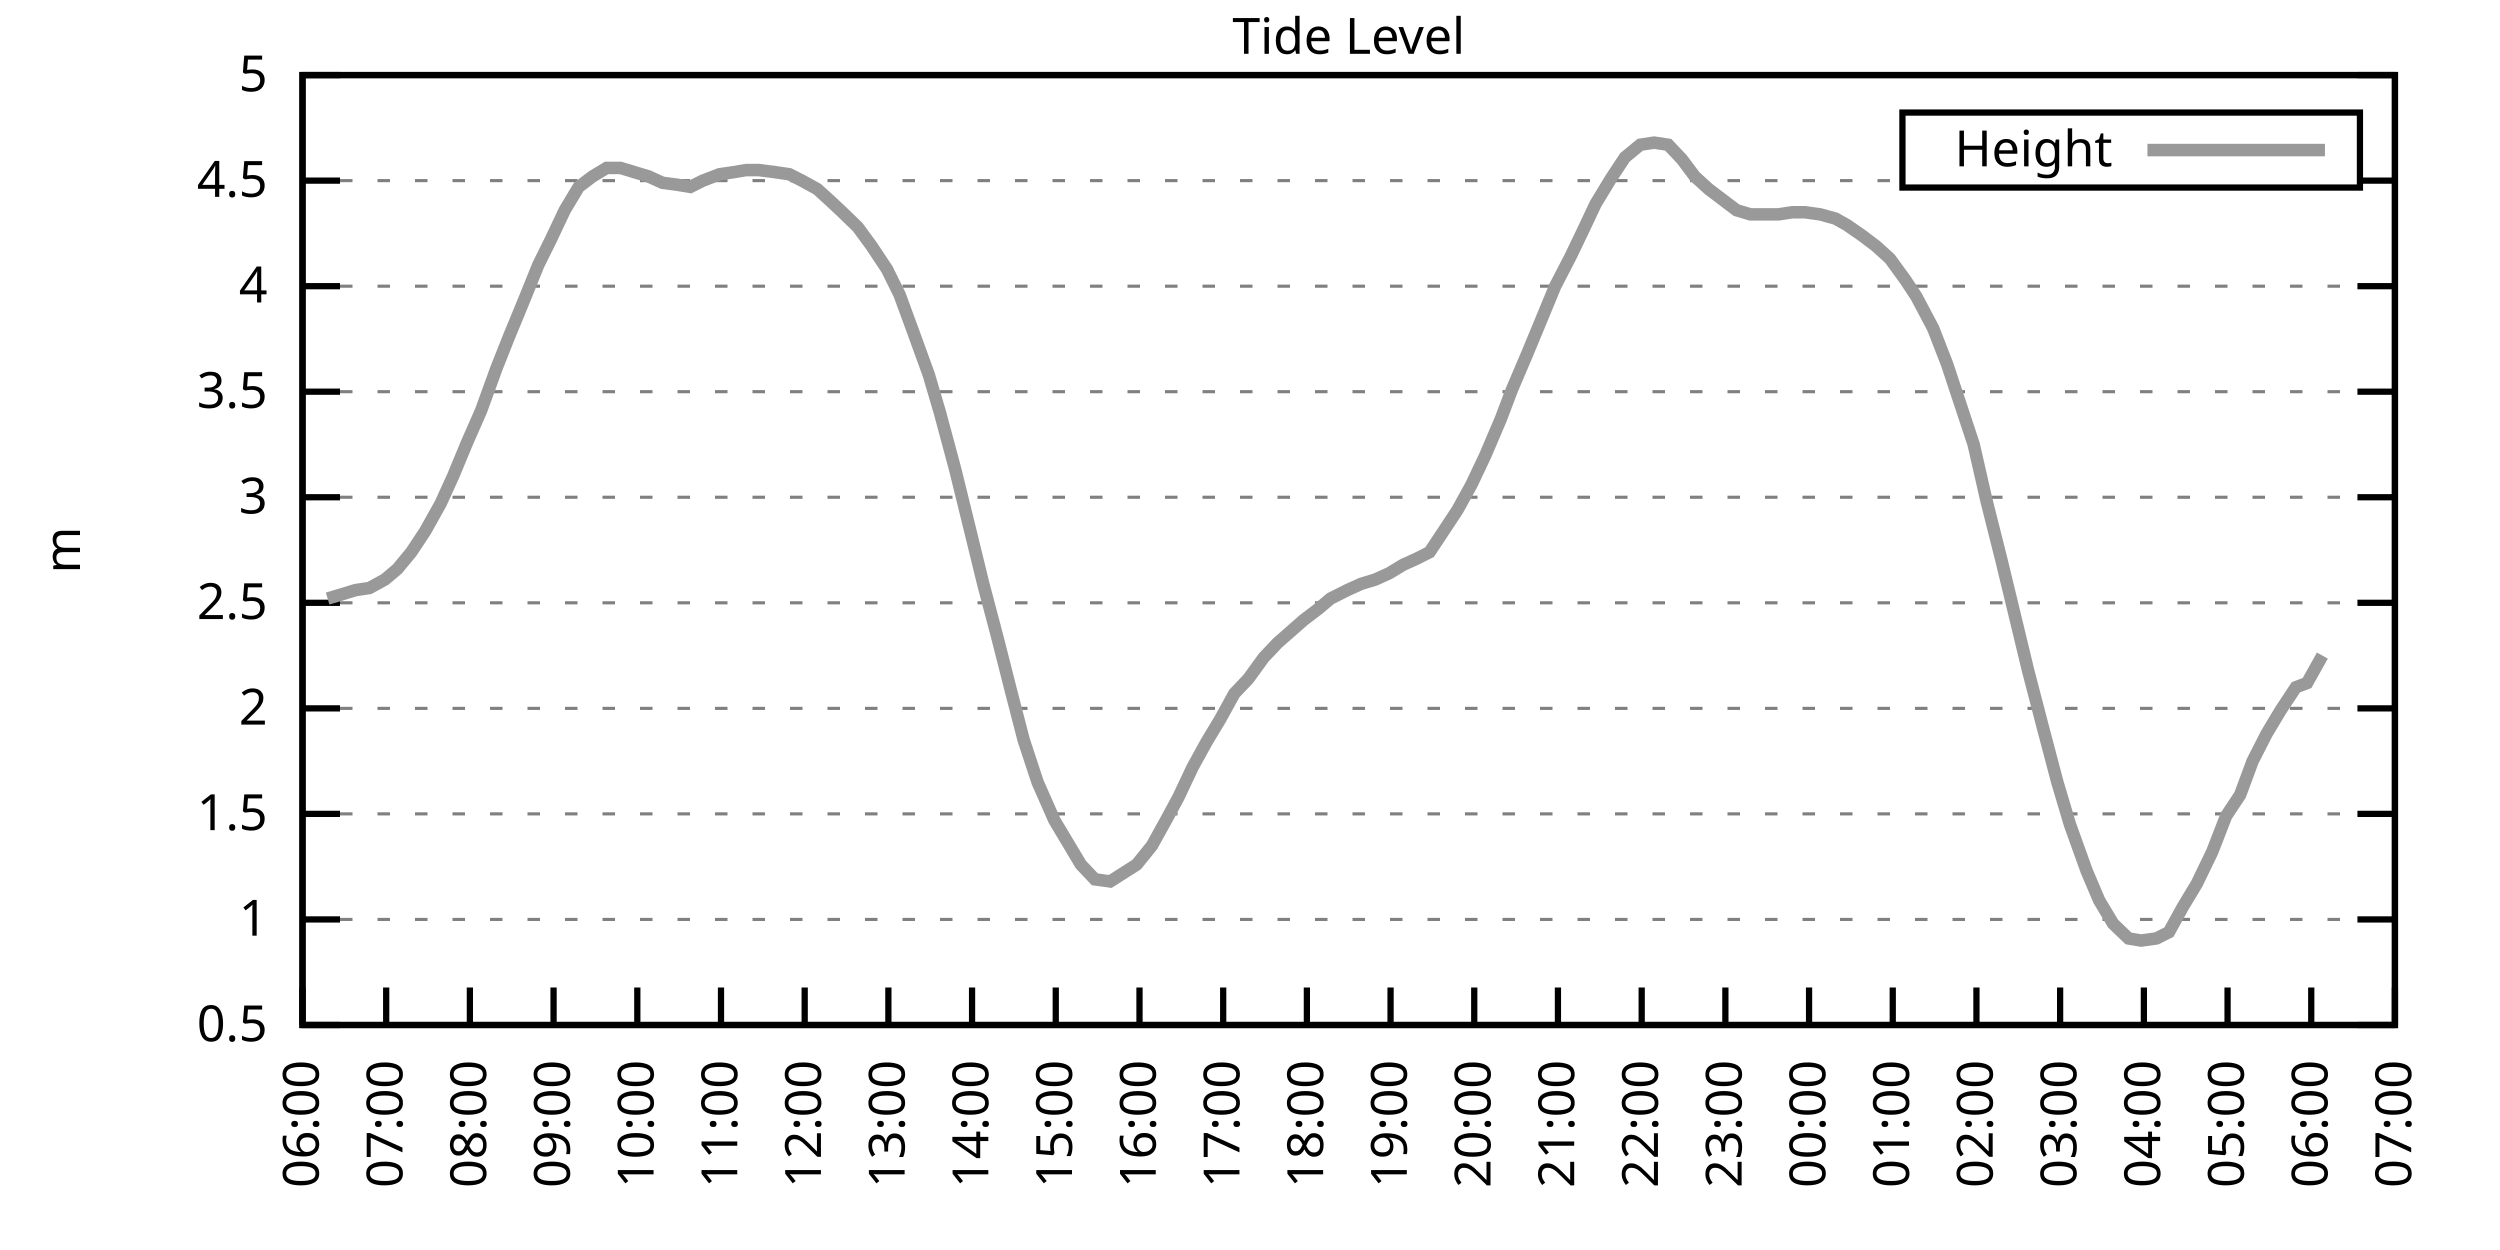
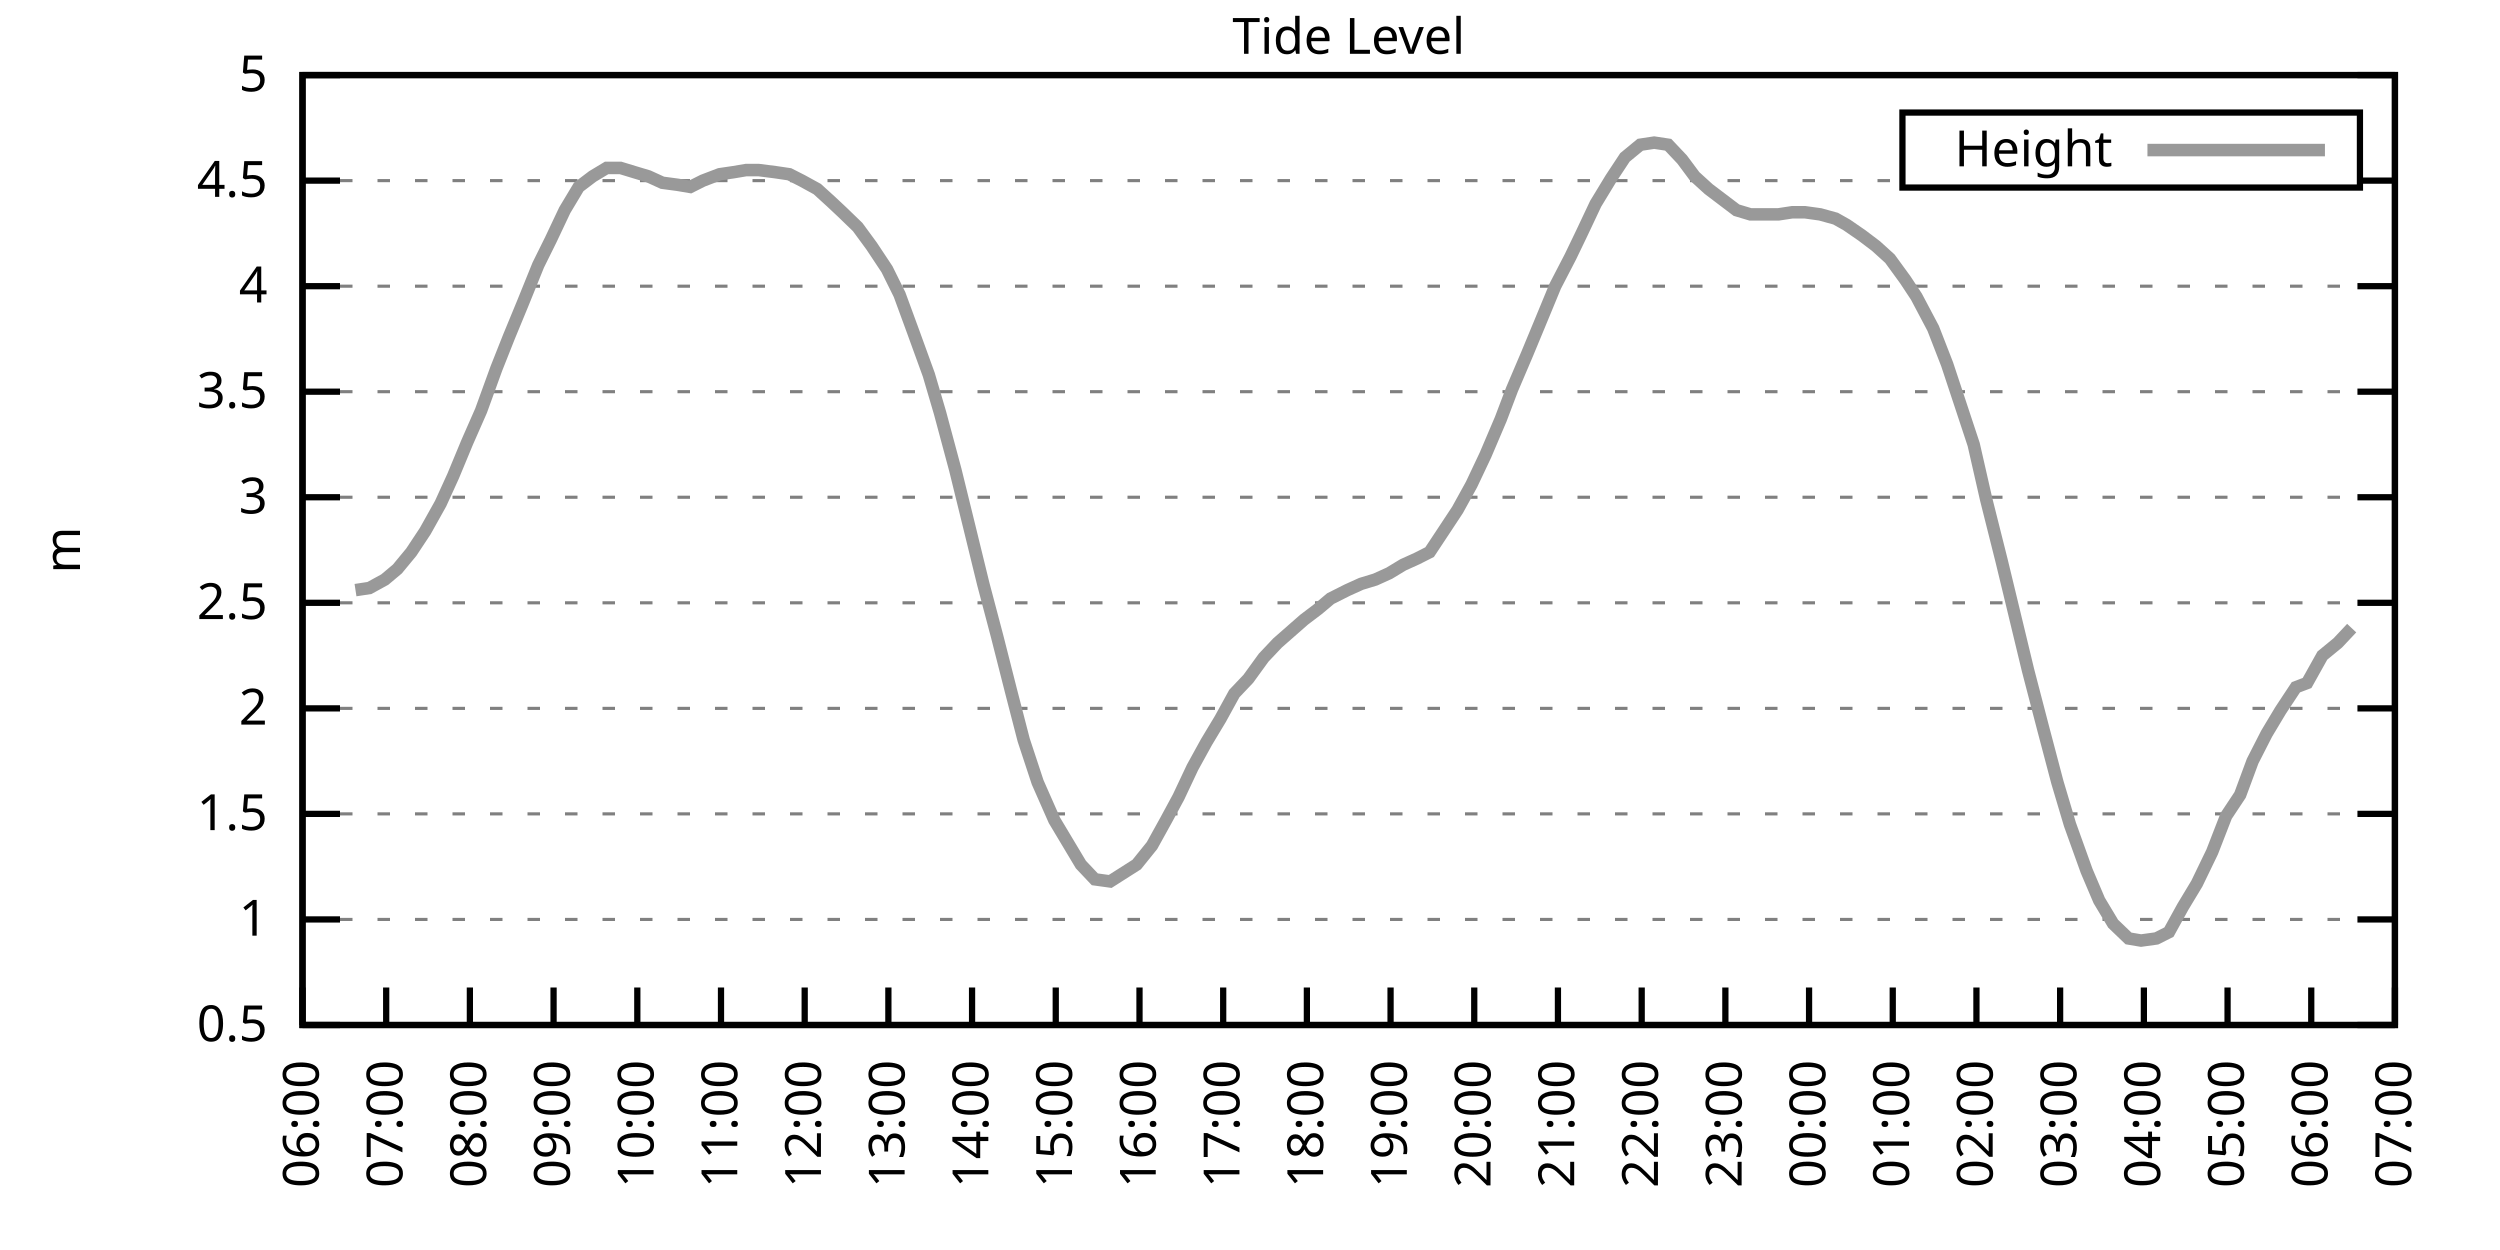
<svg xmlns="http://www.w3.org/2000/svg" xmlns:xlink="http://www.w3.org/1999/xlink" width="400" height="200" viewBox="0 0 400 200">
  <g id="gnuplot_canvas">
    <rect x="0" y="0" width="400" height="200" fill="none" />
    <defs>
      <circle id="gpDot" r="0.5" stroke-width="0.5" stroke="currentColor" />
      <path id="gpPt0" stroke-width="0.333" stroke="currentColor" d="M-1,0 h2 M0,-1 v2" />
      <path id="gpPt1" stroke-width="0.333" stroke="currentColor" d="M-1,-1 L1,1 M1,-1 L-1,1" />
      <path id="gpPt2" stroke-width="0.333" stroke="currentColor" d="M-1,0 L1,0 M0,-1 L0,1 M-1,-1 L1,1 M-1,1 L1,-1" />
      <rect id="gpPt3" stroke-width="0.333" stroke="currentColor" x="-1" y="-1" width="2" height="2" />
      <rect id="gpPt4" stroke-width="0.333" stroke="currentColor" fill="currentColor" x="-1" y="-1" width="2" height="2" />
      <circle id="gpPt5" stroke-width="0.333" stroke="currentColor" cx="0" cy="0" r="1" />
      <use xlink:href="#gpPt5" id="gpPt6" fill="currentColor" stroke="none" />
      <path id="gpPt7" stroke-width="0.333" stroke="currentColor" d="M0,-1.33 L-1.33,0.67 L1.33,0.67 z" />
      <use xlink:href="#gpPt7" id="gpPt8" fill="currentColor" stroke="none" />
      <use xlink:href="#gpPt7" id="gpPt9" stroke="currentColor" transform="rotate(180)" />
      <use xlink:href="#gpPt9" id="gpPt10" fill="currentColor" stroke="none" />
      <use xlink:href="#gpPt3" id="gpPt11" stroke="currentColor" transform="rotate(45)" />
      <use xlink:href="#gpPt11" id="gpPt12" fill="currentColor" stroke="none" />
      <path id="gpPt13" stroke-width="0.333" stroke="currentColor" d="M0,1.330 L1.265,0.411 L0.782,-1.067 L-0.782,-1.076 L-1.265,0.411 z" />
      <use xlink:href="#gpPt13" id="gpPt14" fill="currentColor" stroke="none" />
      <filter id="textbox" filterUnits="objectBoundingBox" x="0" y="0" height="1" width="1">
        <feFlood flood-color="white" flood-opacity="1" result="bgnd" />
        <feComposite in="SourceGraphic" in2="bgnd" operator="atop" />
      </filter>
      <filter id="greybox" filterUnits="objectBoundingBox" x="0" y="0" height="1" width="1">
        <feFlood flood-color="lightgrey" flood-opacity="1" result="grey" />
        <feComposite in="SourceGraphic" in2="grey" operator="atop" />
      </filter>
    </defs>
    <g fill="none" color="white" stroke="currentColor" stroke-width="1.00" stroke-linecap="butt" stroke-linejoin="miter">
</g>
    <g fill="none" color="black" stroke="currentColor" stroke-width="1.00" stroke-linecap="butt" stroke-linejoin="miter">
      <g stroke="none" shape-rendering="crispEdges">
        <polygon fill="rgb(255, 255, 255)" points="48.40,164.00 383.18,164.00 383.18,12.02 48.40,12.02 " />
      </g>
    </g>
    <g fill="none" color="black" stroke="currentColor" stroke-width="1.00" stroke-linecap="butt" stroke-linejoin="miter">
</g>
    <g fill="none" color="black" stroke="black" stroke-width="0.50" stroke-linecap="butt" stroke-linejoin="miter">
</g>
    <g fill="none" color="gray" stroke="currentColor" stroke-width="0.50" stroke-linecap="butt" stroke-linejoin="miter">
      <path stroke="gray" stroke-dasharray="2,4" class="gridline" d="M48.40,164.00 L383.19,164.00  " />
    </g>
    <g fill="none" color="gray" stroke="gray" stroke-width="1.00" stroke-linecap="butt" stroke-linejoin="miter">
</g>
    <g fill="none" color="black" stroke="currentColor" stroke-width="1.00" stroke-linecap="butt" stroke-linejoin="miter">
      <path stroke="black" d="M48.40,164.00 L54.40,164.00 M383.19,164.00 L377.19,164.00  " />
      <g transform="translate(42.80,166.60)" stroke="none" fill="black" font-family="Sans" font-size="8.00" text-anchor="end">
        <text>
          <tspan font-family="Sans"> 0.5</tspan>
        </text>
      </g>
    </g>
    <g fill="none" color="black" stroke="currentColor" stroke-width="1.00" stroke-linecap="butt" stroke-linejoin="miter">
</g>
    <g fill="none" color="black" stroke="black" stroke-width="0.50" stroke-linecap="butt" stroke-linejoin="miter">
</g>
    <g fill="none" color="gray" stroke="currentColor" stroke-width="0.50" stroke-linecap="butt" stroke-linejoin="miter">
      <path stroke="gray" stroke-dasharray="2,4" class="gridline" d="M48.40,147.11 L383.19,147.11  " />
    </g>
    <g fill="none" color="gray" stroke="gray" stroke-width="1.00" stroke-linecap="butt" stroke-linejoin="miter">
</g>
    <g fill="none" color="black" stroke="currentColor" stroke-width="1.00" stroke-linecap="butt" stroke-linejoin="miter">
      <path stroke="black" d="M48.40,147.11 L54.40,147.11 M383.19,147.11 L377.19,147.11  " />
      <g transform="translate(42.80,149.71)" stroke="none" fill="black" font-family="Sans" font-size="8.00" text-anchor="end">
        <text>
          <tspan font-family="Sans"> 1</tspan>
        </text>
      </g>
    </g>
    <g fill="none" color="black" stroke="currentColor" stroke-width="1.00" stroke-linecap="butt" stroke-linejoin="miter">
</g>
    <g fill="none" color="black" stroke="black" stroke-width="0.50" stroke-linecap="butt" stroke-linejoin="miter">
</g>
    <g fill="none" color="gray" stroke="currentColor" stroke-width="0.50" stroke-linecap="butt" stroke-linejoin="miter">
      <path stroke="gray" stroke-dasharray="2,4" class="gridline" d="M48.40,130.22 L383.19,130.22  " />
    </g>
    <g fill="none" color="gray" stroke="gray" stroke-width="1.00" stroke-linecap="butt" stroke-linejoin="miter">
</g>
    <g fill="none" color="black" stroke="currentColor" stroke-width="1.00" stroke-linecap="butt" stroke-linejoin="miter">
      <path stroke="black" d="M48.40,130.22 L54.40,130.22 M383.19,130.22 L377.19,130.22  " />
      <g transform="translate(42.80,132.82)" stroke="none" fill="black" font-family="Sans" font-size="8.00" text-anchor="end">
        <text>
          <tspan font-family="Sans"> 1.5</tspan>
        </text>
      </g>
    </g>
    <g fill="none" color="black" stroke="currentColor" stroke-width="1.00" stroke-linecap="butt" stroke-linejoin="miter">
</g>
    <g fill="none" color="black" stroke="black" stroke-width="0.50" stroke-linecap="butt" stroke-linejoin="miter">
</g>
    <g fill="none" color="gray" stroke="currentColor" stroke-width="0.50" stroke-linecap="butt" stroke-linejoin="miter">
      <path stroke="gray" stroke-dasharray="2,4" class="gridline" d="M48.40,113.34 L383.19,113.34  " />
    </g>
    <g fill="none" color="gray" stroke="gray" stroke-width="1.00" stroke-linecap="butt" stroke-linejoin="miter">
</g>
    <g fill="none" color="black" stroke="currentColor" stroke-width="1.00" stroke-linecap="butt" stroke-linejoin="miter">
      <path stroke="black" d="M48.40,113.34 L54.40,113.34 M383.19,113.34 L377.19,113.34  " />
      <g transform="translate(42.80,115.94)" stroke="none" fill="black" font-family="Sans" font-size="8.00" text-anchor="end">
        <text>
          <tspan font-family="Sans"> 2</tspan>
        </text>
      </g>
    </g>
    <g fill="none" color="black" stroke="currentColor" stroke-width="1.00" stroke-linecap="butt" stroke-linejoin="miter">
</g>
    <g fill="none" color="black" stroke="black" stroke-width="0.50" stroke-linecap="butt" stroke-linejoin="miter">
</g>
    <g fill="none" color="gray" stroke="currentColor" stroke-width="0.50" stroke-linecap="butt" stroke-linejoin="miter">
      <path stroke="gray" stroke-dasharray="2,4" class="gridline" d="M48.40,96.45 L383.19,96.45  " />
    </g>
    <g fill="none" color="gray" stroke="gray" stroke-width="1.00" stroke-linecap="butt" stroke-linejoin="miter">
</g>
    <g fill="none" color="black" stroke="currentColor" stroke-width="1.00" stroke-linecap="butt" stroke-linejoin="miter">
      <path stroke="black" d="M48.40,96.45 L54.40,96.45 M383.19,96.45 L377.19,96.45  " />
      <g transform="translate(42.80,99.05)" stroke="none" fill="black" font-family="Sans" font-size="8.00" text-anchor="end">
        <text>
          <tspan font-family="Sans"> 2.5</tspan>
        </text>
      </g>
    </g>
    <g fill="none" color="black" stroke="currentColor" stroke-width="1.00" stroke-linecap="butt" stroke-linejoin="miter">
</g>
    <g fill="none" color="black" stroke="black" stroke-width="0.50" stroke-linecap="butt" stroke-linejoin="miter">
</g>
    <g fill="none" color="gray" stroke="currentColor" stroke-width="0.50" stroke-linecap="butt" stroke-linejoin="miter">
      <path stroke="gray" stroke-dasharray="2,4" class="gridline" d="M48.40,79.56 L383.19,79.56  " />
    </g>
    <g fill="none" color="gray" stroke="gray" stroke-width="1.00" stroke-linecap="butt" stroke-linejoin="miter">
</g>
    <g fill="none" color="black" stroke="currentColor" stroke-width="1.00" stroke-linecap="butt" stroke-linejoin="miter">
      <path stroke="black" d="M48.40,79.56 L54.40,79.56 M383.19,79.56 L377.19,79.56  " />
      <g transform="translate(42.80,82.16)" stroke="none" fill="black" font-family="Sans" font-size="8.00" text-anchor="end">
        <text>
          <tspan font-family="Sans"> 3</tspan>
        </text>
      </g>
    </g>
    <g fill="none" color="black" stroke="currentColor" stroke-width="1.00" stroke-linecap="butt" stroke-linejoin="miter">
</g>
    <g fill="none" color="black" stroke="black" stroke-width="0.50" stroke-linecap="butt" stroke-linejoin="miter">
</g>
    <g fill="none" color="gray" stroke="currentColor" stroke-width="0.50" stroke-linecap="butt" stroke-linejoin="miter">
      <path stroke="gray" stroke-dasharray="2,4" class="gridline" d="M48.40,62.67 L383.19,62.67  " />
    </g>
    <g fill="none" color="gray" stroke="gray" stroke-width="1.00" stroke-linecap="butt" stroke-linejoin="miter">
</g>
    <g fill="none" color="black" stroke="currentColor" stroke-width="1.00" stroke-linecap="butt" stroke-linejoin="miter">
      <path stroke="black" d="M48.40,62.67 L54.40,62.67 M383.19,62.67 L377.19,62.67  " />
      <g transform="translate(42.80,65.27)" stroke="none" fill="black" font-family="Sans" font-size="8.00" text-anchor="end">
        <text>
          <tspan font-family="Sans"> 3.5</tspan>
        </text>
      </g>
    </g>
    <g fill="none" color="black" stroke="currentColor" stroke-width="1.00" stroke-linecap="butt" stroke-linejoin="miter">
</g>
    <g fill="none" color="black" stroke="black" stroke-width="0.50" stroke-linecap="butt" stroke-linejoin="miter">
</g>
    <g fill="none" color="gray" stroke="currentColor" stroke-width="0.50" stroke-linecap="butt" stroke-linejoin="miter">
      <path stroke="gray" stroke-dasharray="2,4" class="gridline" d="M48.40,45.79 L383.19,45.79  " />
    </g>
    <g fill="none" color="gray" stroke="gray" stroke-width="1.00" stroke-linecap="butt" stroke-linejoin="miter">
</g>
    <g fill="none" color="black" stroke="currentColor" stroke-width="1.00" stroke-linecap="butt" stroke-linejoin="miter">
      <path stroke="black" d="M48.40,45.79 L54.40,45.79 M383.19,45.79 L377.19,45.79  " />
      <g transform="translate(42.80,48.39)" stroke="none" fill="black" font-family="Sans" font-size="8.00" text-anchor="end">
        <text>
          <tspan font-family="Sans"> 4</tspan>
        </text>
      </g>
    </g>
    <g fill="none" color="black" stroke="currentColor" stroke-width="1.00" stroke-linecap="butt" stroke-linejoin="miter">
</g>
    <g fill="none" color="black" stroke="black" stroke-width="0.50" stroke-linecap="butt" stroke-linejoin="miter">
</g>
    <g fill="none" color="gray" stroke="currentColor" stroke-width="0.50" stroke-linecap="butt" stroke-linejoin="miter">
      <path stroke="gray" stroke-dasharray="2,4" class="gridline" d="M48.40,28.90 L304.39,28.90 M377.59,28.90 L383.19,28.90  " />
    </g>
    <g fill="none" color="gray" stroke="gray" stroke-width="1.00" stroke-linecap="butt" stroke-linejoin="miter">
</g>
    <g fill="none" color="black" stroke="currentColor" stroke-width="1.00" stroke-linecap="butt" stroke-linejoin="miter">
      <path stroke="black" d="M48.40,28.90 L54.40,28.90 M383.19,28.90 L377.19,28.90  " />
      <g transform="translate(42.80,31.50)" stroke="none" fill="black" font-family="Sans" font-size="8.00" text-anchor="end">
        <text>
          <tspan font-family="Sans"> 4.5</tspan>
        </text>
      </g>
    </g>
    <g fill="none" color="black" stroke="currentColor" stroke-width="1.00" stroke-linecap="butt" stroke-linejoin="miter">
</g>
    <g fill="none" color="black" stroke="black" stroke-width="0.50" stroke-linecap="butt" stroke-linejoin="miter">
</g>
    <g fill="none" color="gray" stroke="currentColor" stroke-width="0.50" stroke-linecap="butt" stroke-linejoin="miter">
      <path stroke="gray" stroke-dasharray="2,4" class="gridline" d="M48.40,12.01 L383.19,12.01  " />
    </g>
    <g fill="none" color="gray" stroke="gray" stroke-width="1.00" stroke-linecap="butt" stroke-linejoin="miter">
</g>
    <g fill="none" color="black" stroke="currentColor" stroke-width="1.00" stroke-linecap="butt" stroke-linejoin="miter">
      <path stroke="black" d="M48.40,12.01 L54.40,12.01 M383.19,12.01 L377.19,12.01  " />
      <g transform="translate(42.80,14.61)" stroke="none" fill="black" font-family="Sans" font-size="8.00" text-anchor="end">
        <text>
          <tspan font-family="Sans"> 5</tspan>
        </text>
      </g>
    </g>
    <g fill="none" color="black" stroke="currentColor" stroke-width="1.00" stroke-linecap="butt" stroke-linejoin="miter">
      <path stroke="black" d="M48.40,164.00 L48.40,158.00  " />
      <g transform="translate(51.00,169.60) rotate(270.00)" stroke="none" fill="black" font-family="Sans" font-size="8.00" text-anchor="end">
        <text>
          <tspan font-family="Sans">06:00</tspan>
        </text>
      </g>
    </g>
    <g fill="none" color="black" stroke="currentColor" stroke-width="1.00" stroke-linecap="butt" stroke-linejoin="miter">
      <path stroke="black" d="M61.79,164.00 L61.79,158.00  " />
      <g transform="translate(64.39,169.60) rotate(270.00)" stroke="none" fill="black" font-family="Sans" font-size="8.00" text-anchor="end">
        <text>
          <tspan font-family="Sans">07:00</tspan>
        </text>
      </g>
    </g>
    <g fill="none" color="black" stroke="currentColor" stroke-width="1.00" stroke-linecap="butt" stroke-linejoin="miter">
      <path stroke="black" d="M75.18,164.00 L75.18,158.00  " />
      <g transform="translate(77.78,169.60) rotate(270.00)" stroke="none" fill="black" font-family="Sans" font-size="8.00" text-anchor="end">
        <text>
          <tspan font-family="Sans">08:00</tspan>
        </text>
      </g>
    </g>
    <g fill="none" color="black" stroke="currentColor" stroke-width="1.00" stroke-linecap="butt" stroke-linejoin="miter">
      <path stroke="black" d="M88.57,164.00 L88.57,158.00  " />
      <g transform="translate(91.17,169.60) rotate(270.00)" stroke="none" fill="black" font-family="Sans" font-size="8.00" text-anchor="end">
        <text>
          <tspan font-family="Sans">09:00</tspan>
        </text>
      </g>
    </g>
    <g fill="none" color="black" stroke="currentColor" stroke-width="1.00" stroke-linecap="butt" stroke-linejoin="miter">
      <path stroke="black" d="M101.97,164.00 L101.97,158.00  " />
      <g transform="translate(104.57,169.60) rotate(270.00)" stroke="none" fill="black" font-family="Sans" font-size="8.00" text-anchor="end">
        <text>
          <tspan font-family="Sans">10:00</tspan>
        </text>
      </g>
    </g>
    <g fill="none" color="black" stroke="currentColor" stroke-width="1.00" stroke-linecap="butt" stroke-linejoin="miter">
      <path stroke="black" d="M115.36,164.00 L115.36,158.00  " />
      <g transform="translate(117.96,169.60) rotate(270.00)" stroke="none" fill="black" font-family="Sans" font-size="8.00" text-anchor="end">
        <text>
          <tspan font-family="Sans">11:00</tspan>
        </text>
      </g>
    </g>
    <g fill="none" color="black" stroke="currentColor" stroke-width="1.00" stroke-linecap="butt" stroke-linejoin="miter">
      <path stroke="black" d="M128.75,164.00 L128.75,158.00  " />
      <g transform="translate(131.35,169.60) rotate(270.00)" stroke="none" fill="black" font-family="Sans" font-size="8.00" text-anchor="end">
        <text>
          <tspan font-family="Sans">12:00</tspan>
        </text>
      </g>
    </g>
    <g fill="none" color="black" stroke="currentColor" stroke-width="1.00" stroke-linecap="butt" stroke-linejoin="miter">
      <path stroke="black" d="M142.14,164.00 L142.14,158.00  " />
      <g transform="translate(144.74,169.60) rotate(270.00)" stroke="none" fill="black" font-family="Sans" font-size="8.00" text-anchor="end">
        <text>
          <tspan font-family="Sans">13:00</tspan>
        </text>
      </g>
    </g>
    <g fill="none" color="black" stroke="currentColor" stroke-width="1.00" stroke-linecap="butt" stroke-linejoin="miter">
      <path stroke="black" d="M155.53,164.00 L155.53,158.00  " />
      <g transform="translate(158.13,169.60) rotate(270.00)" stroke="none" fill="black" font-family="Sans" font-size="8.00" text-anchor="end">
        <text>
          <tspan font-family="Sans">14:00</tspan>
        </text>
      </g>
    </g>
    <g fill="none" color="black" stroke="currentColor" stroke-width="1.00" stroke-linecap="butt" stroke-linejoin="miter">
      <path stroke="black" d="M168.92,164.00 L168.92,158.00  " />
      <g transform="translate(171.52,169.60) rotate(270.00)" stroke="none" fill="black" font-family="Sans" font-size="8.00" text-anchor="end">
        <text>
          <tspan font-family="Sans">15:00</tspan>
        </text>
      </g>
    </g>
    <g fill="none" color="black" stroke="currentColor" stroke-width="1.00" stroke-linecap="butt" stroke-linejoin="miter">
      <path stroke="black" d="M182.32,164.00 L182.32,158.00  " />
      <g transform="translate(184.92,169.60) rotate(270.00)" stroke="none" fill="black" font-family="Sans" font-size="8.00" text-anchor="end">
        <text>
          <tspan font-family="Sans">16:00</tspan>
        </text>
      </g>
    </g>
    <g fill="none" color="black" stroke="currentColor" stroke-width="1.00" stroke-linecap="butt" stroke-linejoin="miter">
      <path stroke="black" d="M195.71,164.00 L195.71,158.00  " />
      <g transform="translate(198.31,169.60) rotate(270.00)" stroke="none" fill="black" font-family="Sans" font-size="8.00" text-anchor="end">
        <text>
          <tspan font-family="Sans">17:00</tspan>
        </text>
      </g>
    </g>
    <g fill="none" color="black" stroke="currentColor" stroke-width="1.00" stroke-linecap="butt" stroke-linejoin="miter">
      <path stroke="black" d="M209.10,164.00 L209.10,158.00  " />
      <g transform="translate(211.70,169.60) rotate(270.00)" stroke="none" fill="black" font-family="Sans" font-size="8.00" text-anchor="end">
        <text>
          <tspan font-family="Sans">18:00</tspan>
        </text>
      </g>
    </g>
    <g fill="none" color="black" stroke="currentColor" stroke-width="1.00" stroke-linecap="butt" stroke-linejoin="miter">
      <path stroke="black" d="M222.49,164.00 L222.49,158.00  " />
      <g transform="translate(225.09,169.60) rotate(270.00)" stroke="none" fill="black" font-family="Sans" font-size="8.00" text-anchor="end">
        <text>
          <tspan font-family="Sans">19:00</tspan>
        </text>
      </g>
    </g>
    <g fill="none" color="black" stroke="currentColor" stroke-width="1.00" stroke-linecap="butt" stroke-linejoin="miter">
      <path stroke="black" d="M235.88,164.00 L235.88,158.00  " />
      <g transform="translate(238.48,169.60) rotate(270.00)" stroke="none" fill="black" font-family="Sans" font-size="8.00" text-anchor="end">
        <text>
          <tspan font-family="Sans">20:00</tspan>
        </text>
      </g>
    </g>
    <g fill="none" color="black" stroke="currentColor" stroke-width="1.00" stroke-linecap="butt" stroke-linejoin="miter">
      <path stroke="black" d="M249.27,164.00 L249.27,158.00  " />
      <g transform="translate(251.87,169.60) rotate(270.00)" stroke="none" fill="black" font-family="Sans" font-size="8.00" text-anchor="end">
        <text>
          <tspan font-family="Sans">21:00</tspan>
        </text>
      </g>
    </g>
    <g fill="none" color="black" stroke="currentColor" stroke-width="1.00" stroke-linecap="butt" stroke-linejoin="miter">
      <path stroke="black" d="M262.67,164.00 L262.67,158.00  " />
      <g transform="translate(265.27,169.60) rotate(270.00)" stroke="none" fill="black" font-family="Sans" font-size="8.00" text-anchor="end">
        <text>
          <tspan font-family="Sans">22:00</tspan>
        </text>
      </g>
    </g>
    <g fill="none" color="black" stroke="currentColor" stroke-width="1.00" stroke-linecap="butt" stroke-linejoin="miter">
      <path stroke="black" d="M276.06,164.00 L276.06,158.00  " />
      <g transform="translate(278.66,169.60) rotate(270.00)" stroke="none" fill="black" font-family="Sans" font-size="8.00" text-anchor="end">
        <text>
          <tspan font-family="Sans">23:00</tspan>
        </text>
      </g>
    </g>
    <g fill="none" color="black" stroke="currentColor" stroke-width="1.00" stroke-linecap="butt" stroke-linejoin="miter">
      <path stroke="black" d="M289.45,164.00 L289.45,158.00  " />
      <g transform="translate(292.05,169.60) rotate(270.00)" stroke="none" fill="black" font-family="Sans" font-size="8.00" text-anchor="end">
        <text>
          <tspan font-family="Sans">00:00</tspan>
        </text>
      </g>
    </g>
    <g fill="none" color="black" stroke="currentColor" stroke-width="1.00" stroke-linecap="butt" stroke-linejoin="miter">
      <path stroke="black" d="M302.84,164.00 L302.84,158.00  " />
      <g transform="translate(305.44,169.60) rotate(270.00)" stroke="none" fill="black" font-family="Sans" font-size="8.00" text-anchor="end">
        <text>
          <tspan font-family="Sans">01:00</tspan>
        </text>
      </g>
    </g>
    <g fill="none" color="black" stroke="currentColor" stroke-width="1.00" stroke-linecap="butt" stroke-linejoin="miter">
      <path stroke="black" d="M316.23,164.00 L316.23,158.00  " />
      <g transform="translate(318.83,169.60) rotate(270.00)" stroke="none" fill="black" font-family="Sans" font-size="8.00" text-anchor="end">
        <text>
          <tspan font-family="Sans">02:00</tspan>
        </text>
      </g>
    </g>
    <g fill="none" color="black" stroke="currentColor" stroke-width="1.00" stroke-linecap="butt" stroke-linejoin="miter">
      <path stroke="black" d="M329.62,164.00 L329.62,158.00  " />
      <g transform="translate(332.22,169.60) rotate(270.00)" stroke="none" fill="black" font-family="Sans" font-size="8.00" text-anchor="end">
        <text>
          <tspan font-family="Sans">03:00</tspan>
        </text>
      </g>
    </g>
    <g fill="none" color="black" stroke="currentColor" stroke-width="1.00" stroke-linecap="butt" stroke-linejoin="miter">
      <path stroke="black" d="M343.02,164.00 L343.02,158.00  " />
      <g transform="translate(345.62,169.60) rotate(270.00)" stroke="none" fill="black" font-family="Sans" font-size="8.00" text-anchor="end">
        <text>
          <tspan font-family="Sans">04:00</tspan>
        </text>
      </g>
    </g>
    <g fill="none" color="black" stroke="currentColor" stroke-width="1.00" stroke-linecap="butt" stroke-linejoin="miter">
      <path stroke="black" d="M356.41,164.00 L356.41,158.00  " />
      <g transform="translate(359.01,169.60) rotate(270.00)" stroke="none" fill="black" font-family="Sans" font-size="8.00" text-anchor="end">
        <text>
          <tspan font-family="Sans">05:00</tspan>
        </text>
      </g>
    </g>
    <g fill="none" color="black" stroke="currentColor" stroke-width="1.00" stroke-linecap="butt" stroke-linejoin="miter">
      <path stroke="black" d="M369.80,164.00 L369.80,158.00  " />
      <g transform="translate(372.40,169.60) rotate(270.00)" stroke="none" fill="black" font-family="Sans" font-size="8.00" text-anchor="end">
        <text>
          <tspan font-family="Sans">06:00</tspan>
        </text>
      </g>
    </g>
    <g fill="none" color="black" stroke="currentColor" stroke-width="1.00" stroke-linecap="butt" stroke-linejoin="miter">
      <path stroke="black" d="M383.19,164.00 L383.19,158.00  " />
      <g transform="translate(385.79,169.60) rotate(270.00)" stroke="none" fill="black" font-family="Sans" font-size="8.00" text-anchor="end">
        <text>
          <tspan font-family="Sans">07:00</tspan>
        </text>
      </g>
    </g>
    <g fill="none" color="black" stroke="currentColor" stroke-width="1.00" stroke-linecap="butt" stroke-linejoin="miter">
</g>
    <g fill="none" color="black" stroke="currentColor" stroke-width="1.00" stroke-linecap="butt" stroke-linejoin="miter">
      <path stroke="black" d="M48.40,12.01 L48.40,164.00 L383.19,164.00 L383.19,12.01 L48.40,12.01 Z  " />
    </g>
    <g fill="none" color="black" stroke="currentColor" stroke-width="1.00" stroke-linecap="butt" stroke-linejoin="miter">
</g>
    <g fill="none" color="black" stroke="currentColor" stroke-width="1.00" stroke-linecap="butt" stroke-linejoin="miter">
      <path stroke="black" d="M304.39,30.01 L304.39,18.01 L377.59,18.01 L377.59,30.01 L304.39,30.01 Z  " />
    </g>
    <g id="Tide_level_plot_1">
      <g fill="none" color="white" stroke="black" stroke-width="2.00" stroke-linecap="butt" stroke-linejoin="miter">
</g>
      <g fill="none" color="black" stroke="currentColor" stroke-width="2.00" stroke-linecap="butt" stroke-linejoin="miter">
        <g transform="translate(337.99,26.61)" stroke="none" fill="black" font-family="Sans" font-size="8.00" text-anchor="end">
          <text>
            <tspan font-family="Sans">Height</tspan>
          </text>
        </g>
      </g>
      <g fill="none" color="black" stroke="currentColor" stroke-width="2.00" stroke-linecap="butt" stroke-linejoin="miter">
-         <path stroke="rgb(153, 153, 153)" d="M343.59,24.01 L371.99,24.01 M52.42,95.77 L54.65,95.10 L56.88,94.42 L59.11,94.08 L61.57,92.73 L63.58,91.04   L65.81,88.34 L68.04,84.97 L70.50,80.57 L72.50,76.18 L74.74,70.78 L76.97,65.71 L79.42,58.96 L81.43,53.89   L83.66,48.49 L86.12,42.41 L88.13,38.35 L90.36,33.63 L92.59,29.91 L94.82,28.22 L97.06,26.87 L99.29,26.87   L101.52,27.55 L103.75,28.22 L105.98,29.24 L108.44,29.57 L110.45,29.91 L112.46,28.90 L115.13,27.88 L117.37,27.55   L119.38,27.21 L121.38,27.21 L124.06,27.55 L126.29,27.88 L128.30,28.90 L130.76,30.25 L132.99,32.28 L134.78,33.96   L137.23,36.33 L139.46,39.37 L141.92,43.08 L143.93,47.14 L146.16,53.22 L148.61,59.97 L150.40,66.05 L152.85,75.17   L155.09,84.29 L157.32,93.41 L159.55,101.85 L161.78,110.63 L163.79,118.40 L166.02,125.16 L168.70,131.24 L172.94,138.33   L175.17,140.69 L177.63,141.03 L181.87,138.33 L184.32,135.29 L186.56,131.24 L188.57,127.52 L190.80,122.79 L193.03,118.74   L195.26,115.03 L197.49,110.97 L199.73,108.61 L202.18,105.23 L204.41,102.87 L208.65,99.15 L210.88,97.46 L212.89,95.77   L215.57,94.42 L217.80,93.41 L220.04,92.73 L222.27,91.72 L224.50,90.37 L226.73,89.36 L228.74,88.34 L230.97,84.97   L233.20,81.59 L235.44,77.53 L237.67,72.81 L240.12,67.06 L241.91,62.34 L244.36,56.59 L246.60,51.19 L248.83,45.79   L251.28,41.06 L253.07,37.34 L255.30,32.61 L257.76,28.56 L259.99,25.18 L262.44,23.16 L264.67,22.82 L266.91,23.16   L269.14,25.52 L271.15,28.22 L273.38,30.25 L275.61,31.94 L277.84,33.63 L280.07,34.30 L282.08,34.30 L284.54,34.30   L286.77,33.96 L288.78,33.96 L291.23,34.30 L293.69,34.98 L295.48,35.99 L297.93,37.68 L300.16,39.37 L302.39,41.39   L304.85,44.77 L306.63,47.47 L309.31,52.54 L311.54,58.28 L313.78,65.04 L315.79,71.12 L317.79,79.90 L320.25,89.69   L322.70,99.83 L324.49,107.26 L326.95,116.71 L329.18,125.16 L331.19,131.91 L333.86,139.34 L335.87,144.07 L338.10,147.79   L340.56,150.15 L342.57,150.49 L345.02,150.15 L347.03,149.14 L349.26,145.09 L351.50,141.37 L353.95,136.30 L356.18,130.56   L358.42,127.18 L360.42,121.78 L362.66,117.39 L364.89,113.67 L367.34,109.96 L369.13,109.28 L371.58,104.89  " />
+         <path stroke="rgb(153, 153, 153)" d="M343.59,24.01 L371.99,24.01 M56.88,94.42 L59.11,94.08 L61.57,92.73 L63.58,91.04 L65.81,88.34 L68.04,84.97   L70.50,80.57 L72.50,76.18 L74.74,70.78 L76.97,65.71 L79.42,58.96 L81.43,53.89 L83.66,48.49 L86.12,42.41   L88.13,38.35 L90.36,33.63 L92.59,29.91 L94.82,28.22 L97.06,26.87 L99.29,26.87 L101.52,27.55 L103.75,28.22   L105.98,29.24 L108.44,29.57 L110.45,29.91 L112.46,28.90 L115.13,27.88 L117.37,27.55 L119.38,27.21 L121.38,27.21   L124.06,27.55 L126.29,27.88 L128.30,28.90 L130.76,30.25 L132.99,32.28 L134.78,33.96 L137.23,36.33 L139.46,39.37   L141.92,43.08 L143.93,47.14 L146.16,53.22 L148.61,59.97 L150.40,66.05 L152.85,75.17 L155.09,84.29 L157.32,93.41   L159.55,101.85 L161.78,110.63 L163.79,118.40 L166.02,125.16 L168.70,131.24 L172.94,138.33 L175.17,140.69 L177.63,141.03   L181.87,138.33 L184.32,135.29 L186.56,131.24 L188.57,127.52 L190.80,122.79 L193.03,118.74 L195.26,115.03 L197.49,110.97   L199.73,108.61 L202.18,105.23 L204.41,102.87 L208.65,99.15 L210.88,97.46 L212.89,95.77 L215.57,94.42 L217.80,93.41   L220.04,92.73 L222.27,91.72 L224.50,90.37 L226.73,89.36 L228.74,88.34 L230.97,84.97 L233.20,81.59 L235.44,77.53   L237.67,72.81 L240.12,67.06 L241.91,62.34 L244.36,56.59 L246.60,51.19 L248.83,45.79 L251.28,41.06 L253.07,37.34   L255.30,32.61 L257.76,28.56 L259.99,25.18 L262.44,23.16 L264.67,22.82 L266.91,23.16 L269.14,25.52 L271.15,28.22   L273.38,30.25 L275.61,31.94 L277.84,33.63 L280.07,34.30 L282.08,34.30 L284.54,34.30 L286.77,33.96 L288.78,33.96   L291.23,34.30 L293.69,34.98 L295.48,35.99 L297.93,37.68 L300.16,39.37 L302.39,41.39 L304.85,44.77 L306.63,47.47   L309.31,52.54 L311.54,58.28 L313.78,65.04 L315.79,71.12 L317.79,79.90 L320.25,89.69 L322.70,99.83 L324.49,107.26   L326.95,116.71 L329.18,125.16 L331.19,131.91 L333.86,139.34 L335.87,144.07 L338.10,147.79 L340.56,150.15 L342.57,150.49   L345.02,150.15 L347.03,149.14 L349.26,145.09 L351.50,141.37 L353.95,136.30 L356.18,130.56 L358.42,127.18 L360.42,121.78   L362.66,117.39 L364.89,113.67 L367.34,109.96 L369.13,109.28 L371.58,104.89 L374.04,102.87 L376.27,100.50  " />
      </g>
    </g>
    <g fill="none" color="black" stroke="currentColor" stroke-width="2.00" stroke-linecap="butt" stroke-linejoin="miter">
</g>
    <g fill="none" color="black" stroke="black" stroke-width="1.00" stroke-linecap="butt" stroke-linejoin="miter">
</g>
    <g fill="none" color="black" stroke="currentColor" stroke-width="1.00" stroke-linecap="butt" stroke-linejoin="miter">
      <path stroke="black" d="M48.40,12.01 L48.40,164.00 L383.19,164.00 L383.19,12.01 L48.40,12.01 Z  " />
      <g transform="translate(12.80,88.01) rotate(270.00)" stroke="none" fill="black" font-family="Sans" font-size="8.00" text-anchor="middle">
        <text>
          <tspan font-family="Sans">m</tspan>
        </text>
      </g>
    </g>
    <g fill="none" color="black" stroke="currentColor" stroke-width="1.00" stroke-linecap="butt" stroke-linejoin="miter">
</g>
    <g fill="none" color="black" stroke="currentColor" stroke-width="1.00" stroke-linecap="butt" stroke-linejoin="miter">
      <g transform="translate(215.79,8.61)" stroke="none" fill="black" font-family="Sans" font-size="8.00" text-anchor="middle">
        <text>
          <tspan font-family="Sans">Tide Level</tspan>
        </text>
      </g>
    </g>
    <g fill="none" color="black" stroke="currentColor" stroke-width="1.00" stroke-linecap="butt" stroke-linejoin="miter">
</g>
  </g>
</svg>
